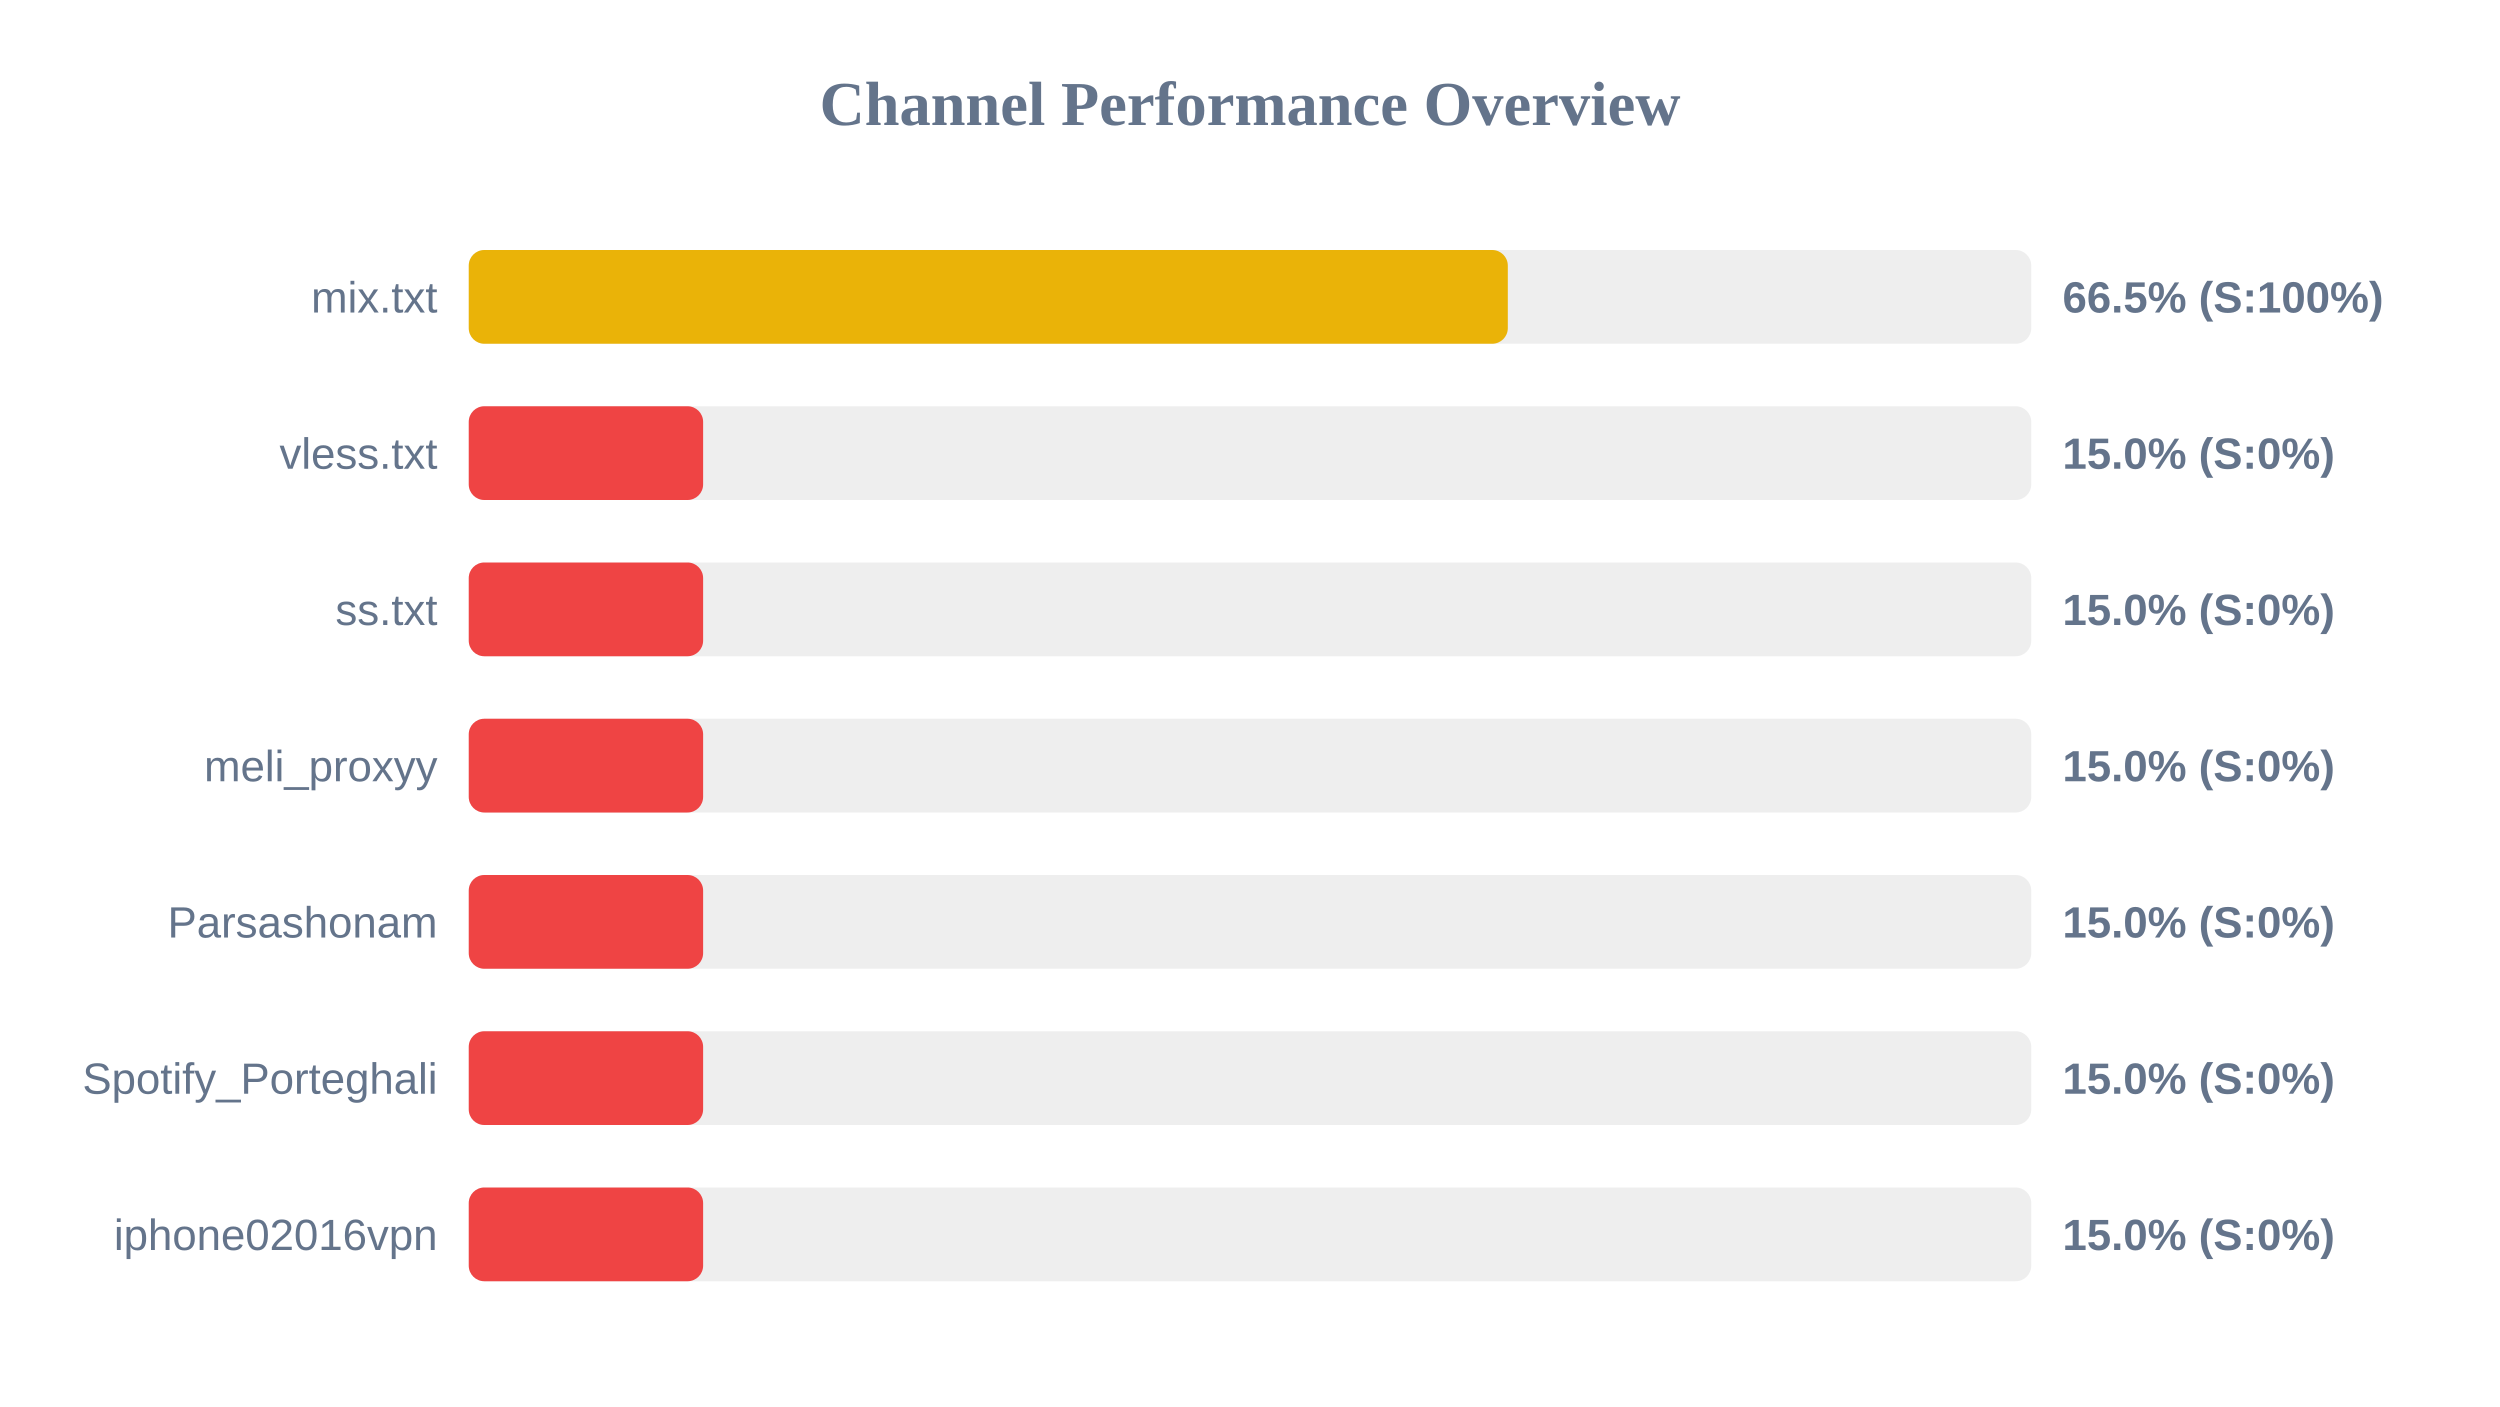
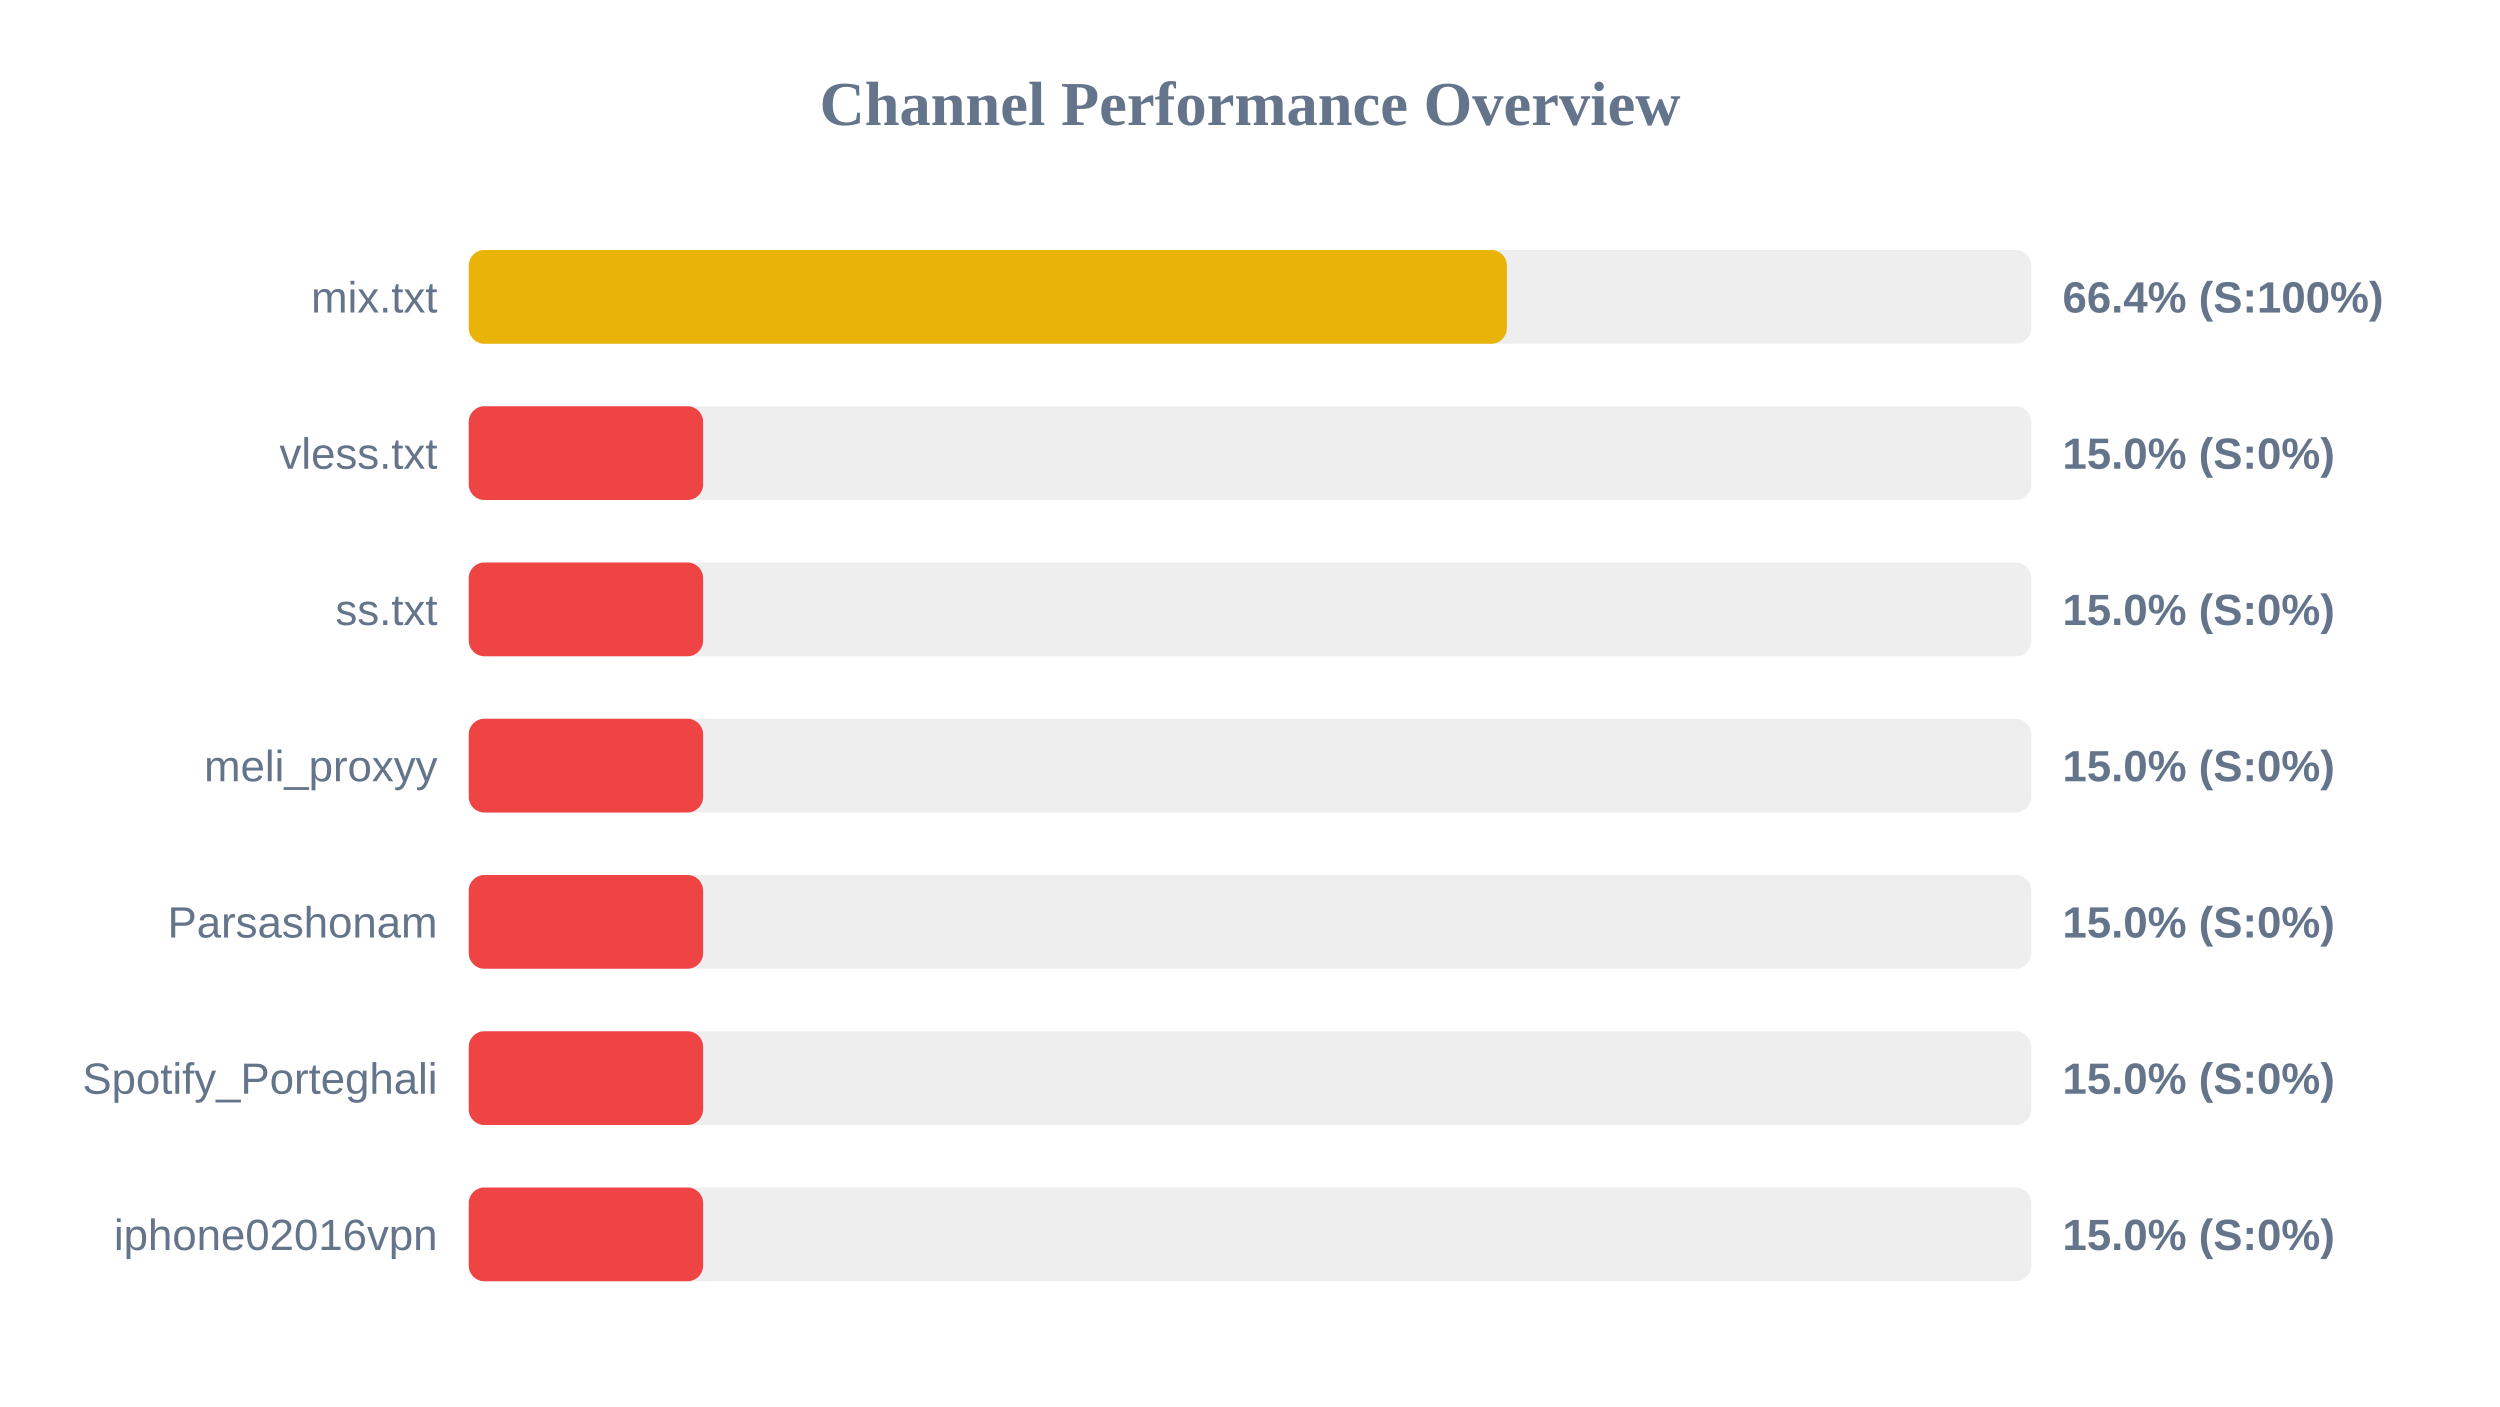
<svg xmlns="http://www.w3.org/2000/svg" width="800" height="450" version="1.1">
  <style>
        .row { font: 14px Arial; fill: #64748b; }
        .score { font: bold 14px Arial; fill: #64748b; }
    </style>
  <text x="400" y="40" text-anchor="middle" font-size="20px" font-weight="bold" fill="#64748b">Channel Performance Overview</text>
  <rect x="150" y="80" width="500" height="30" fill="#eee" rx="5" />
-   <rect x="150" y="80" width="332.5" height="30" fill="#eab308" rx="5" />
+   <rect x="150" y="80" width="332.2" height="30" fill="#eab308" rx="5" />
  <text x="140" y="100" text-anchor="end" class="row">mix.txt</text>
-   <text x="660" y="100" text-anchor="start" class="score">66.5% (S:100%)</text>
+   <text x="660" y="100" text-anchor="start" class="score">66.4% (S:100%)</text>
  <rect x="150" y="130" width="500" height="30" fill="#eee" rx="5" />
  <rect x="150" y="130" width="75.0" height="30" fill="#ef4444" rx="5" />
  <text x="140" y="150" text-anchor="end" class="row">vless.txt</text>
  <text x="660" y="150" text-anchor="start" class="score">15.0% (S:0%)</text>
  <rect x="150" y="180" width="500" height="30" fill="#eee" rx="5" />
  <rect x="150" y="180" width="75.0" height="30" fill="#ef4444" rx="5" />
  <text x="140" y="200" text-anchor="end" class="row">ss.txt</text>
  <text x="660" y="200" text-anchor="start" class="score">15.0% (S:0%)</text>
  <rect x="150" y="230" width="500" height="30" fill="#eee" rx="5" />
  <rect x="150" y="230" width="75.0" height="30" fill="#ef4444" rx="5" />
  <text x="140" y="250" text-anchor="end" class="row">meli_proxyy</text>
  <text x="660" y="250" text-anchor="start" class="score">15.0% (S:0%)</text>
  <rect x="150" y="280" width="500" height="30" fill="#eee" rx="5" />
  <rect x="150" y="280" width="75.0" height="30" fill="#ef4444" rx="5" />
  <text x="140" y="300" text-anchor="end" class="row">Parsashonam</text>
  <text x="660" y="300" text-anchor="start" class="score">15.0% (S:0%)</text>
  <rect x="150" y="330" width="500" height="30" fill="#eee" rx="5" />
  <rect x="150" y="330" width="75.0" height="30" fill="#ef4444" rx="5" />
  <text x="140" y="350" text-anchor="end" class="row">Spotify_Porteghali</text>
  <text x="660" y="350" text-anchor="start" class="score">15.0% (S:0%)</text>
  <rect x="150" y="380" width="500" height="30" fill="#eee" rx="5" />
  <rect x="150" y="380" width="75.0" height="30" fill="#ef4444" rx="5" />
  <text x="140" y="400" text-anchor="end" class="row">iphone02016vpn</text>
  <text x="660" y="400" text-anchor="start" class="score">15.0% (S:0%)</text>
</svg>
